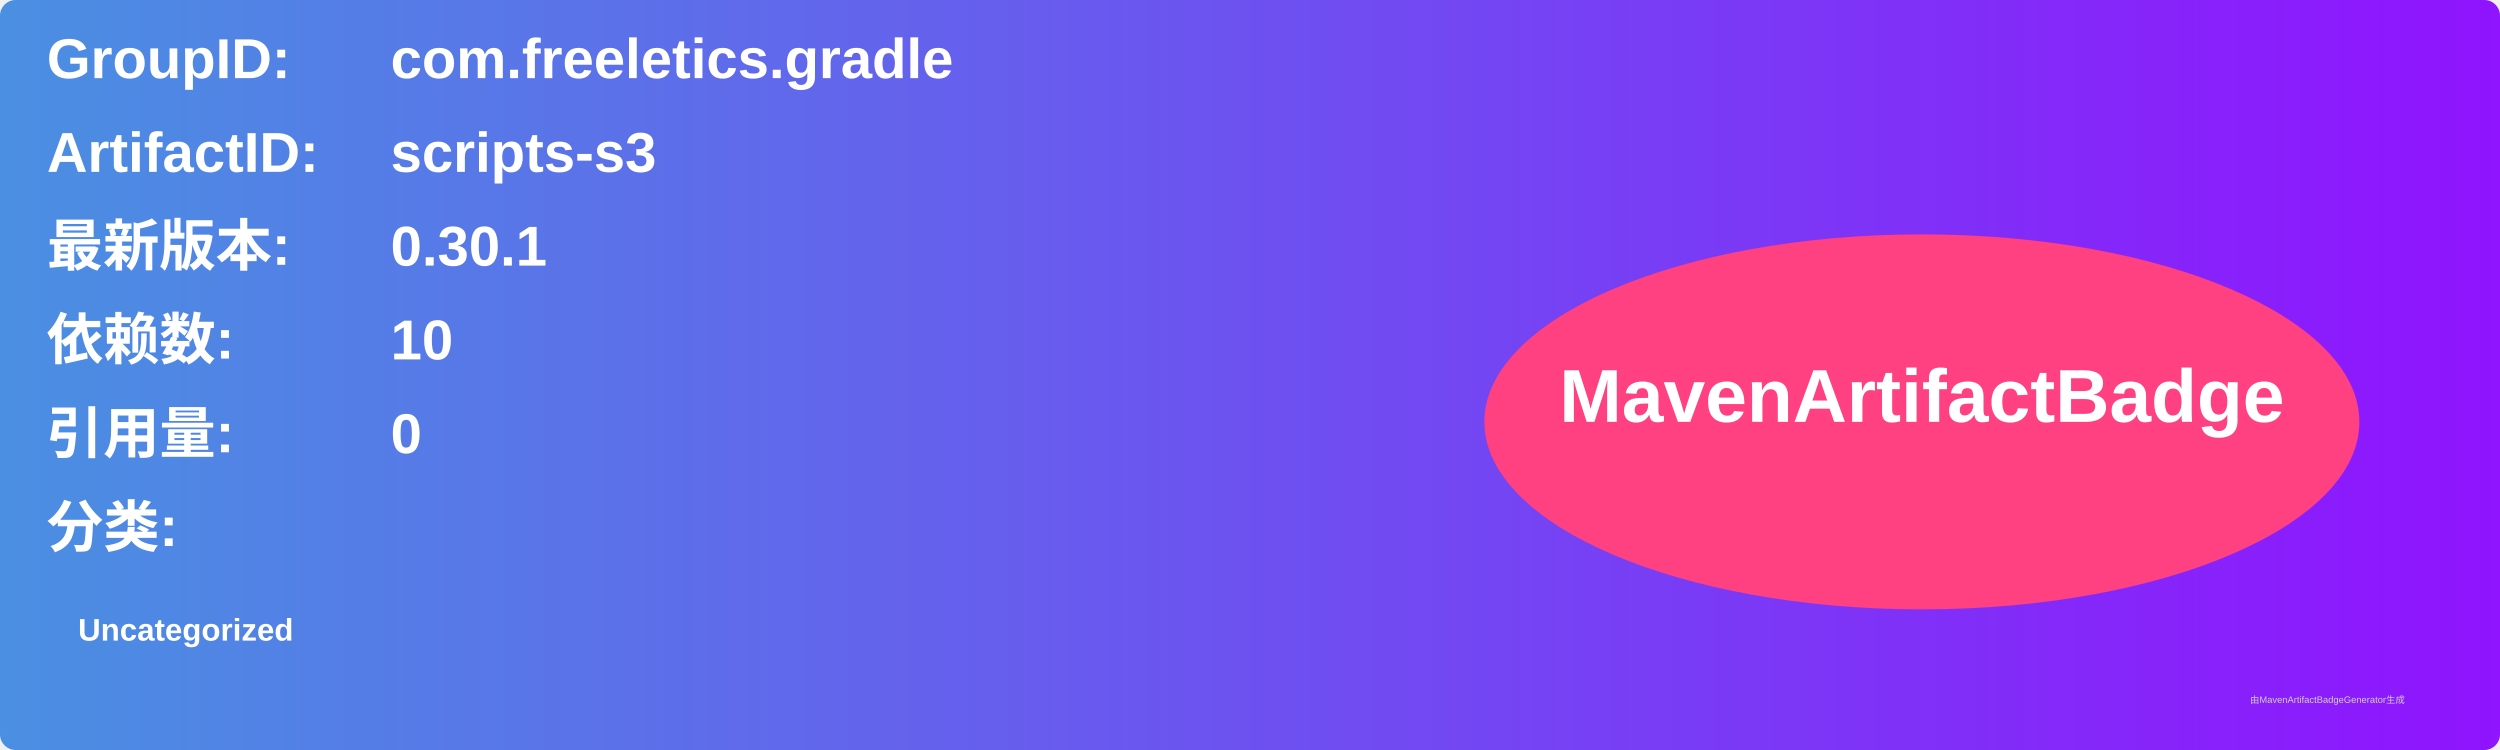
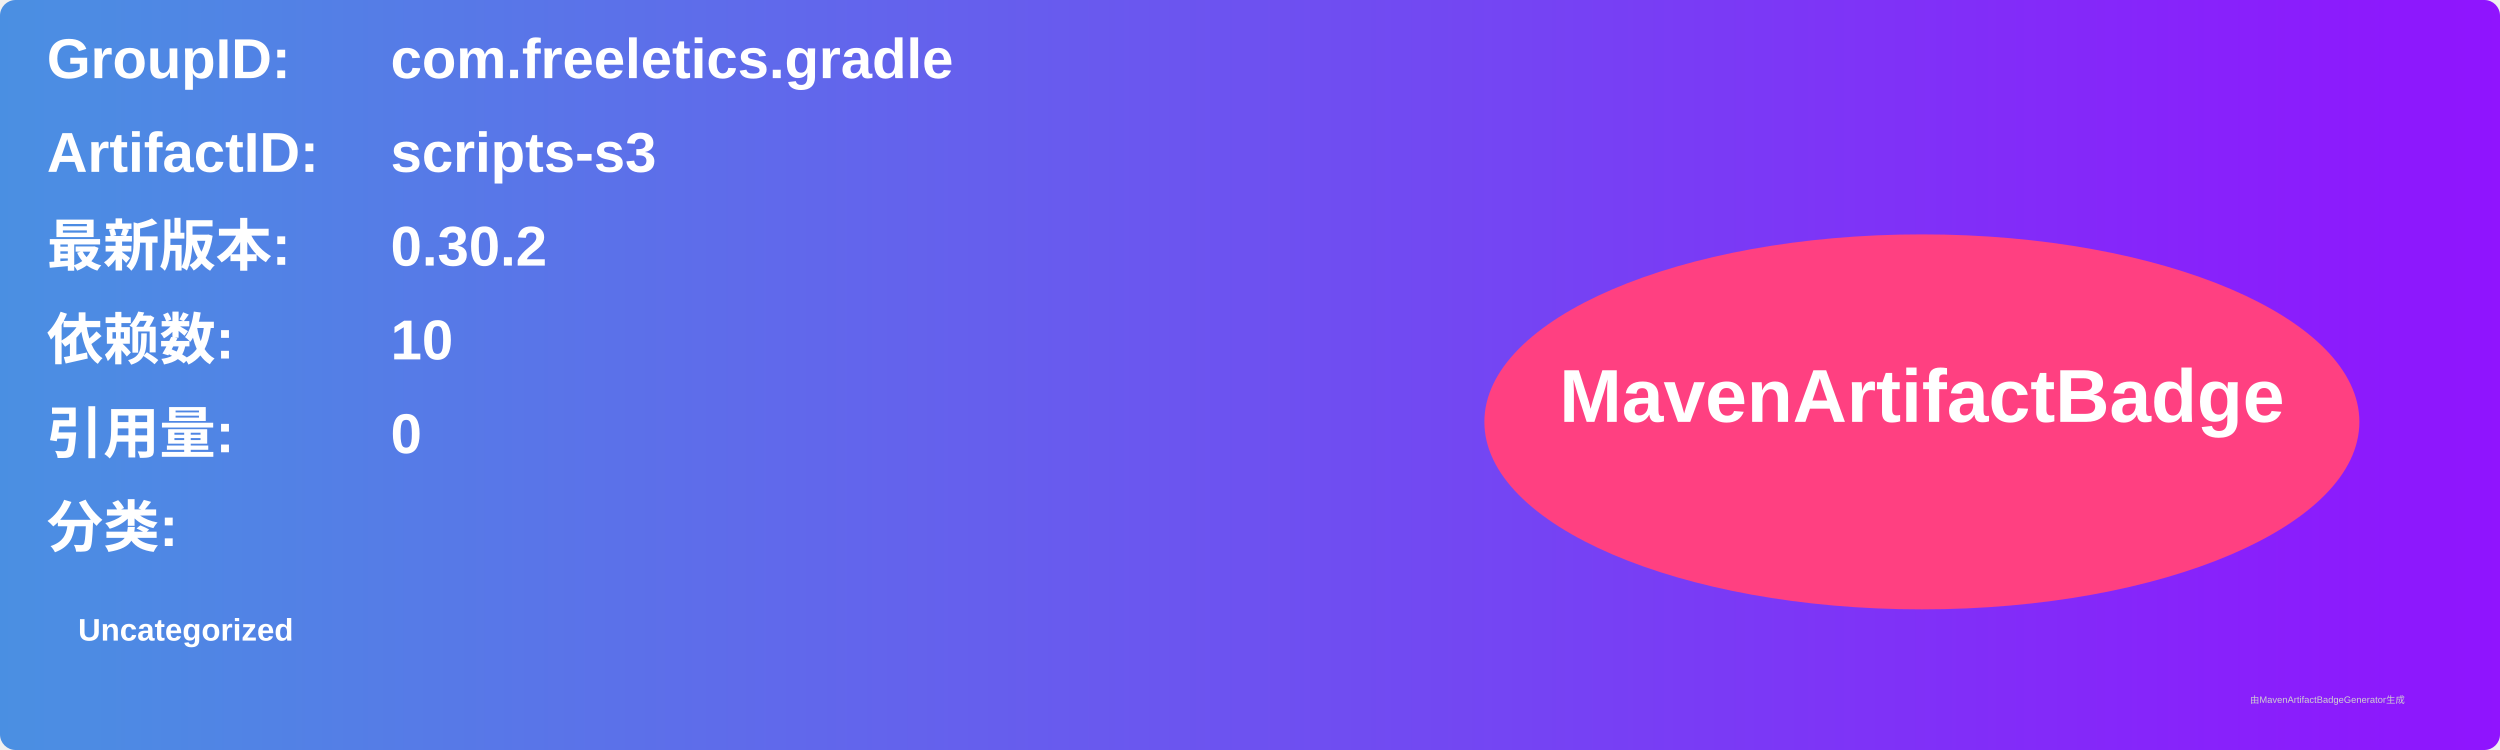
<svg xmlns="http://www.w3.org/2000/svg" width="800" height="240" viewBox="0 0 800 240">
  <linearGradient id="grad" x1="0%" y1="0%" x2="100%" y2="0%">
    <stop offset="0%" stop-color="#4a90e2" />
    <stop offset="100%" stop-color="#9013fe" />
  </linearGradient>
  <rect width="100%" height="100%" rx="5" ry="5" fill="url(#grad)" />
  <g transform="translate(15, 15)">
    <text x="0" y="10" font-family="Arial" font-size="18" fill="white" font-weight="bold" width="260">GroupID:</text>
    <text x="110" y="10" font-family="Arial" font-size="18" fill="white" font-weight="bold" width="460">com.freeletics.gradle</text>
    <text x="0" y="40" font-family="Arial" font-size="18" fill="white" font-weight="bold" width="260">ArtifactID:</text>
    <text x="110" y="40" font-family="Arial" font-size="18" fill="white" font-weight="bold" width="460">scripts-s3</text>
    <text x="0" y="70" font-family="Arial" font-size="18" fill="white" font-weight="bold">最新版本:</text>
    <text x="110" y="70" font-family="Arial" font-size="18" fill="white" font-weight="bold">
-       <tspan font-weight="bold">0.30.1</tspan>
+       <tspan font-weight="bold">0.30.2</tspan>
    </text>
    <text x="0" y="100" font-family="Arial" font-size="18" fill="white" font-weight="bold">依赖数: </text>
    <text x="110" y="100" font-family="Arial" font-size="18" fill="white">
      <tspan font-weight="bold">10</tspan>
    </text>
    <text x="0" y="130" font-family="Arial" font-size="18" fill="white" font-weight="bold">引用量: </text>
    <text x="110" y="130" font-family="Arial" font-size="18" fill="white">
      <tspan font-weight="bold">0</tspan>
    </text>
    <text x="0" y="160" font-family="Arial" font-size="18" fill="white" font-weight="bold">分类:</text>
    <text x="10" y="190" font-family="Arial" font-size="10" fill="white">
      <tspan font-weight="bold">Uncategorized</tspan>
    </text>
    <ellipse cx="600" cy="120" rx="140" ry="60" fill="#ff4081" />
    <text x="600" y="120" text-anchor="middle" font-family="Arial" font-size="24" fill="white" font-weight="bold">MavenArtifactBadge</text>
  </g>
  <text x="720" y="225" font-family="Arial" font-size="3" fill="#d0d0d0">由MavenArtifactBadgeGenerator生成</text>
</svg>
